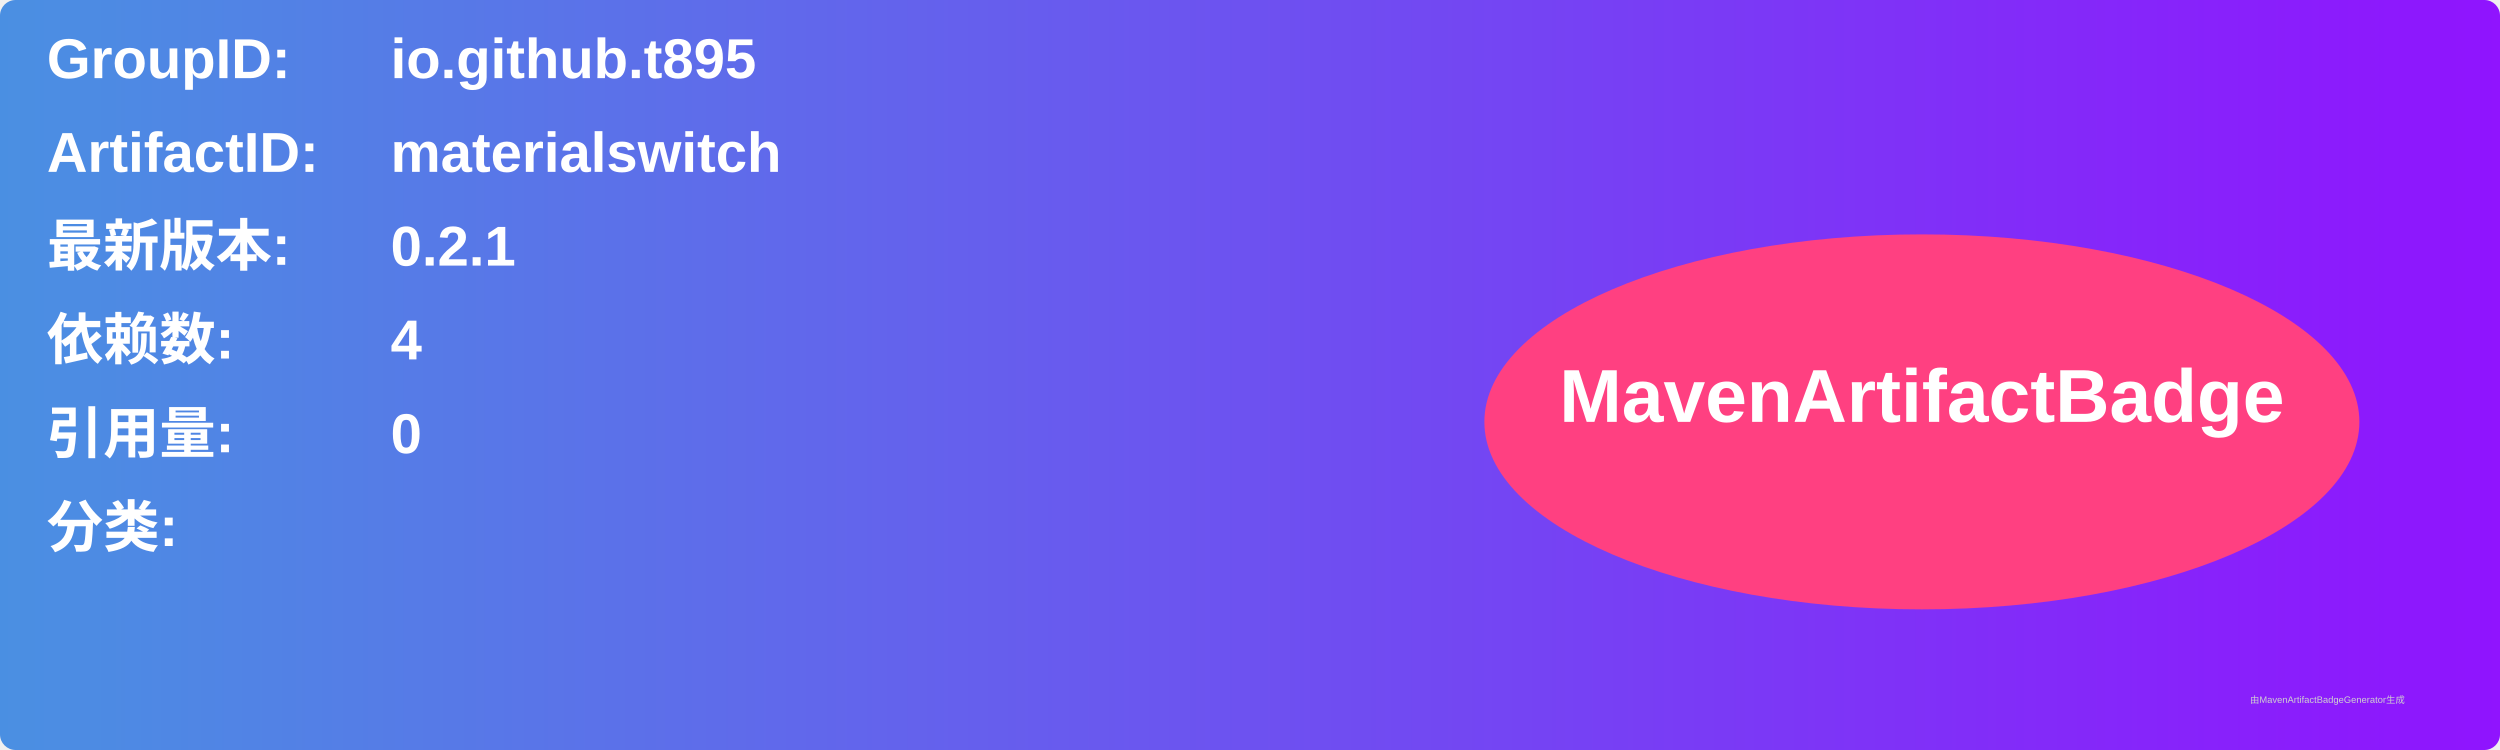
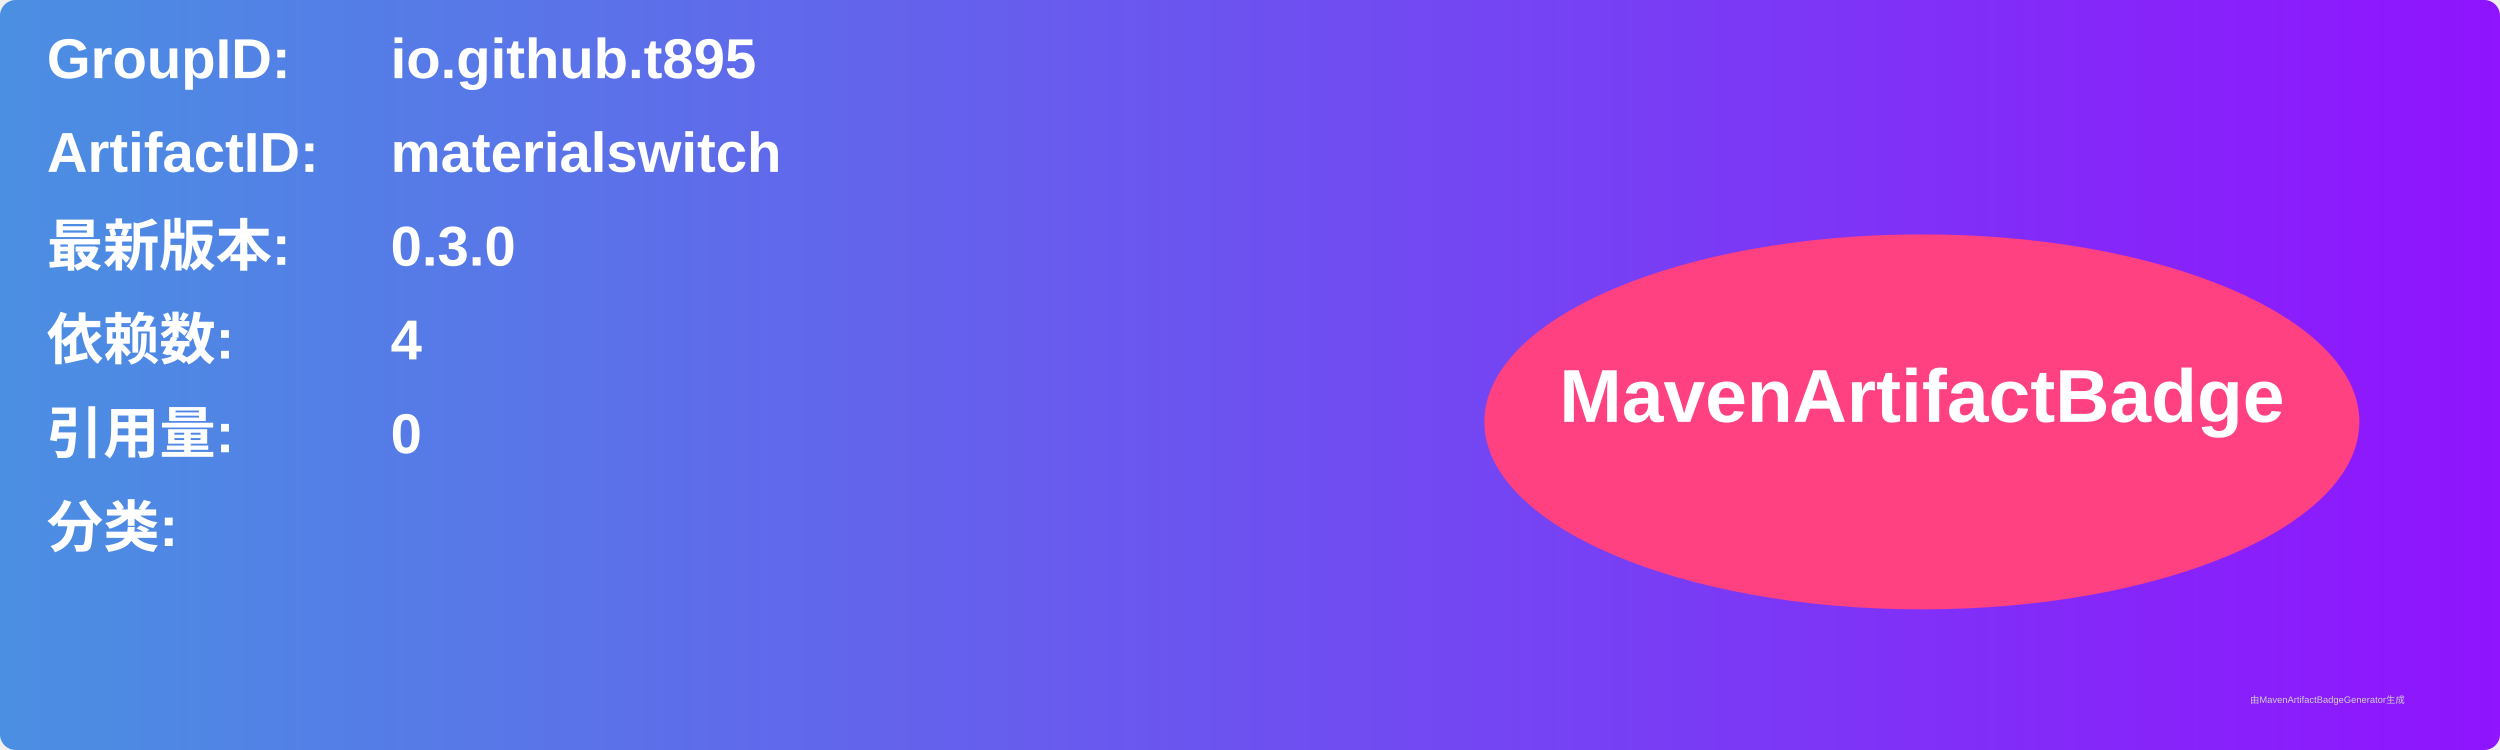
<svg xmlns="http://www.w3.org/2000/svg" width="800" height="240" viewBox="0 0 800 240">
  <linearGradient id="grad" x1="0%" y1="0%" x2="100%" y2="0%">
    <stop offset="0%" stop-color="#4a90e2" />
    <stop offset="100%" stop-color="#9013fe" />
  </linearGradient>
  <rect width="100%" height="100%" rx="5" ry="5" fill="url(#grad)" />
  <g transform="translate(15, 15)">
    <text x="0" y="10" font-family="Arial" font-size="18" fill="white" font-weight="bold" width="260">GroupID:</text>
    <text x="110" y="10" font-family="Arial" font-size="18" fill="white" font-weight="bold" width="460">io.github.t895</text>
    <text x="0" y="40" font-family="Arial" font-size="18" fill="white" font-weight="bold" width="260">ArtifactID:</text>
    <text x="110" y="40" font-family="Arial" font-size="18" fill="white" font-weight="bold" width="460">materialswitch</text>
    <text x="0" y="70" font-family="Arial" font-size="18" fill="white" font-weight="bold">最新版本:</text>
    <text x="110" y="70" font-family="Arial" font-size="18" fill="white" font-weight="bold">
-       <tspan font-weight="bold">0.2.1</tspan>
+       <tspan font-weight="bold">0.3.0</tspan>
    </text>
    <text x="0" y="100" font-family="Arial" font-size="18" fill="white" font-weight="bold">依赖数: </text>
    <text x="110" y="100" font-family="Arial" font-size="18" fill="white">
      <tspan font-weight="bold">4</tspan>
    </text>
    <text x="0" y="130" font-family="Arial" font-size="18" fill="white" font-weight="bold">引用量: </text>
    <text x="110" y="130" font-family="Arial" font-size="18" fill="white">
      <tspan font-weight="bold">0</tspan>
    </text>
    <text x="0" y="160" font-family="Arial" font-size="18" fill="white" font-weight="bold">分类:</text>
    <text x="10" y="190" font-family="Arial" font-size="10" fill="white">
      <tspan font-weight="bold" />
    </text>
    <ellipse cx="600" cy="120" rx="140" ry="60" fill="#ff4081" />
    <text x="600" y="120" text-anchor="middle" font-family="Arial" font-size="24" fill="white" font-weight="bold">MavenArtifactBadge</text>
  </g>
  <text x="720" y="225" font-family="Arial" font-size="3" fill="#d0d0d0">由MavenArtifactBadgeGenerator生成</text>
</svg>
